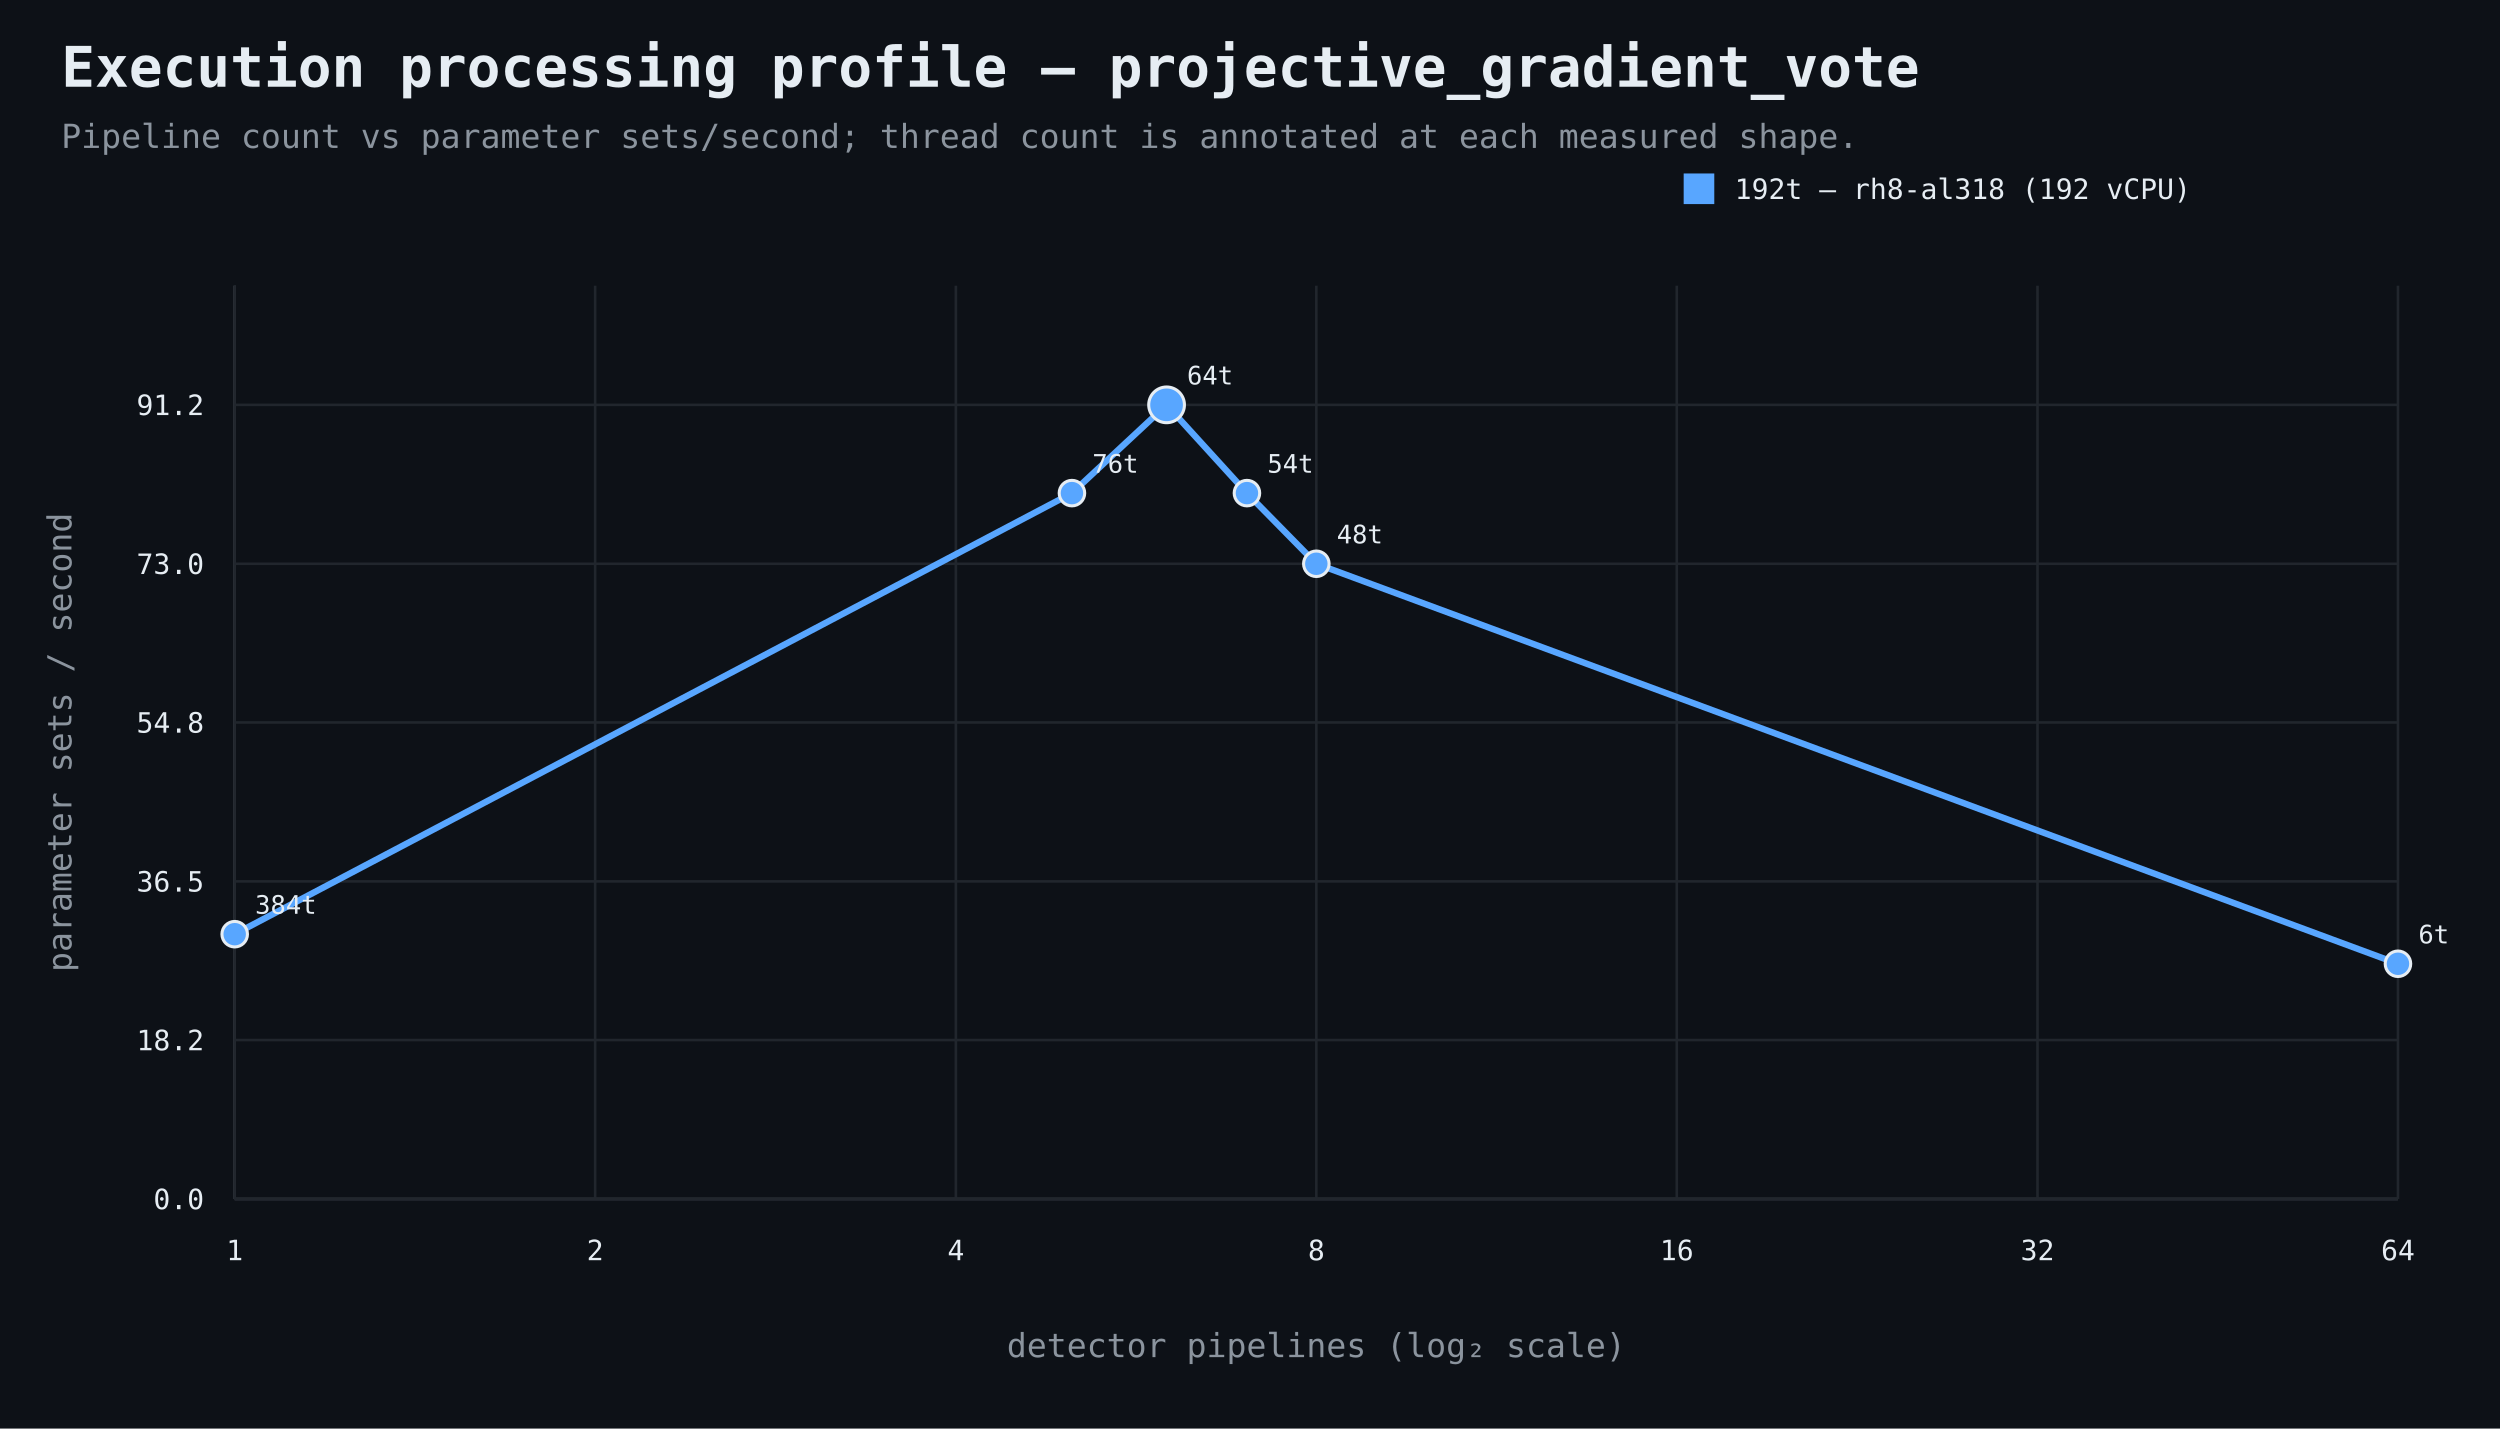
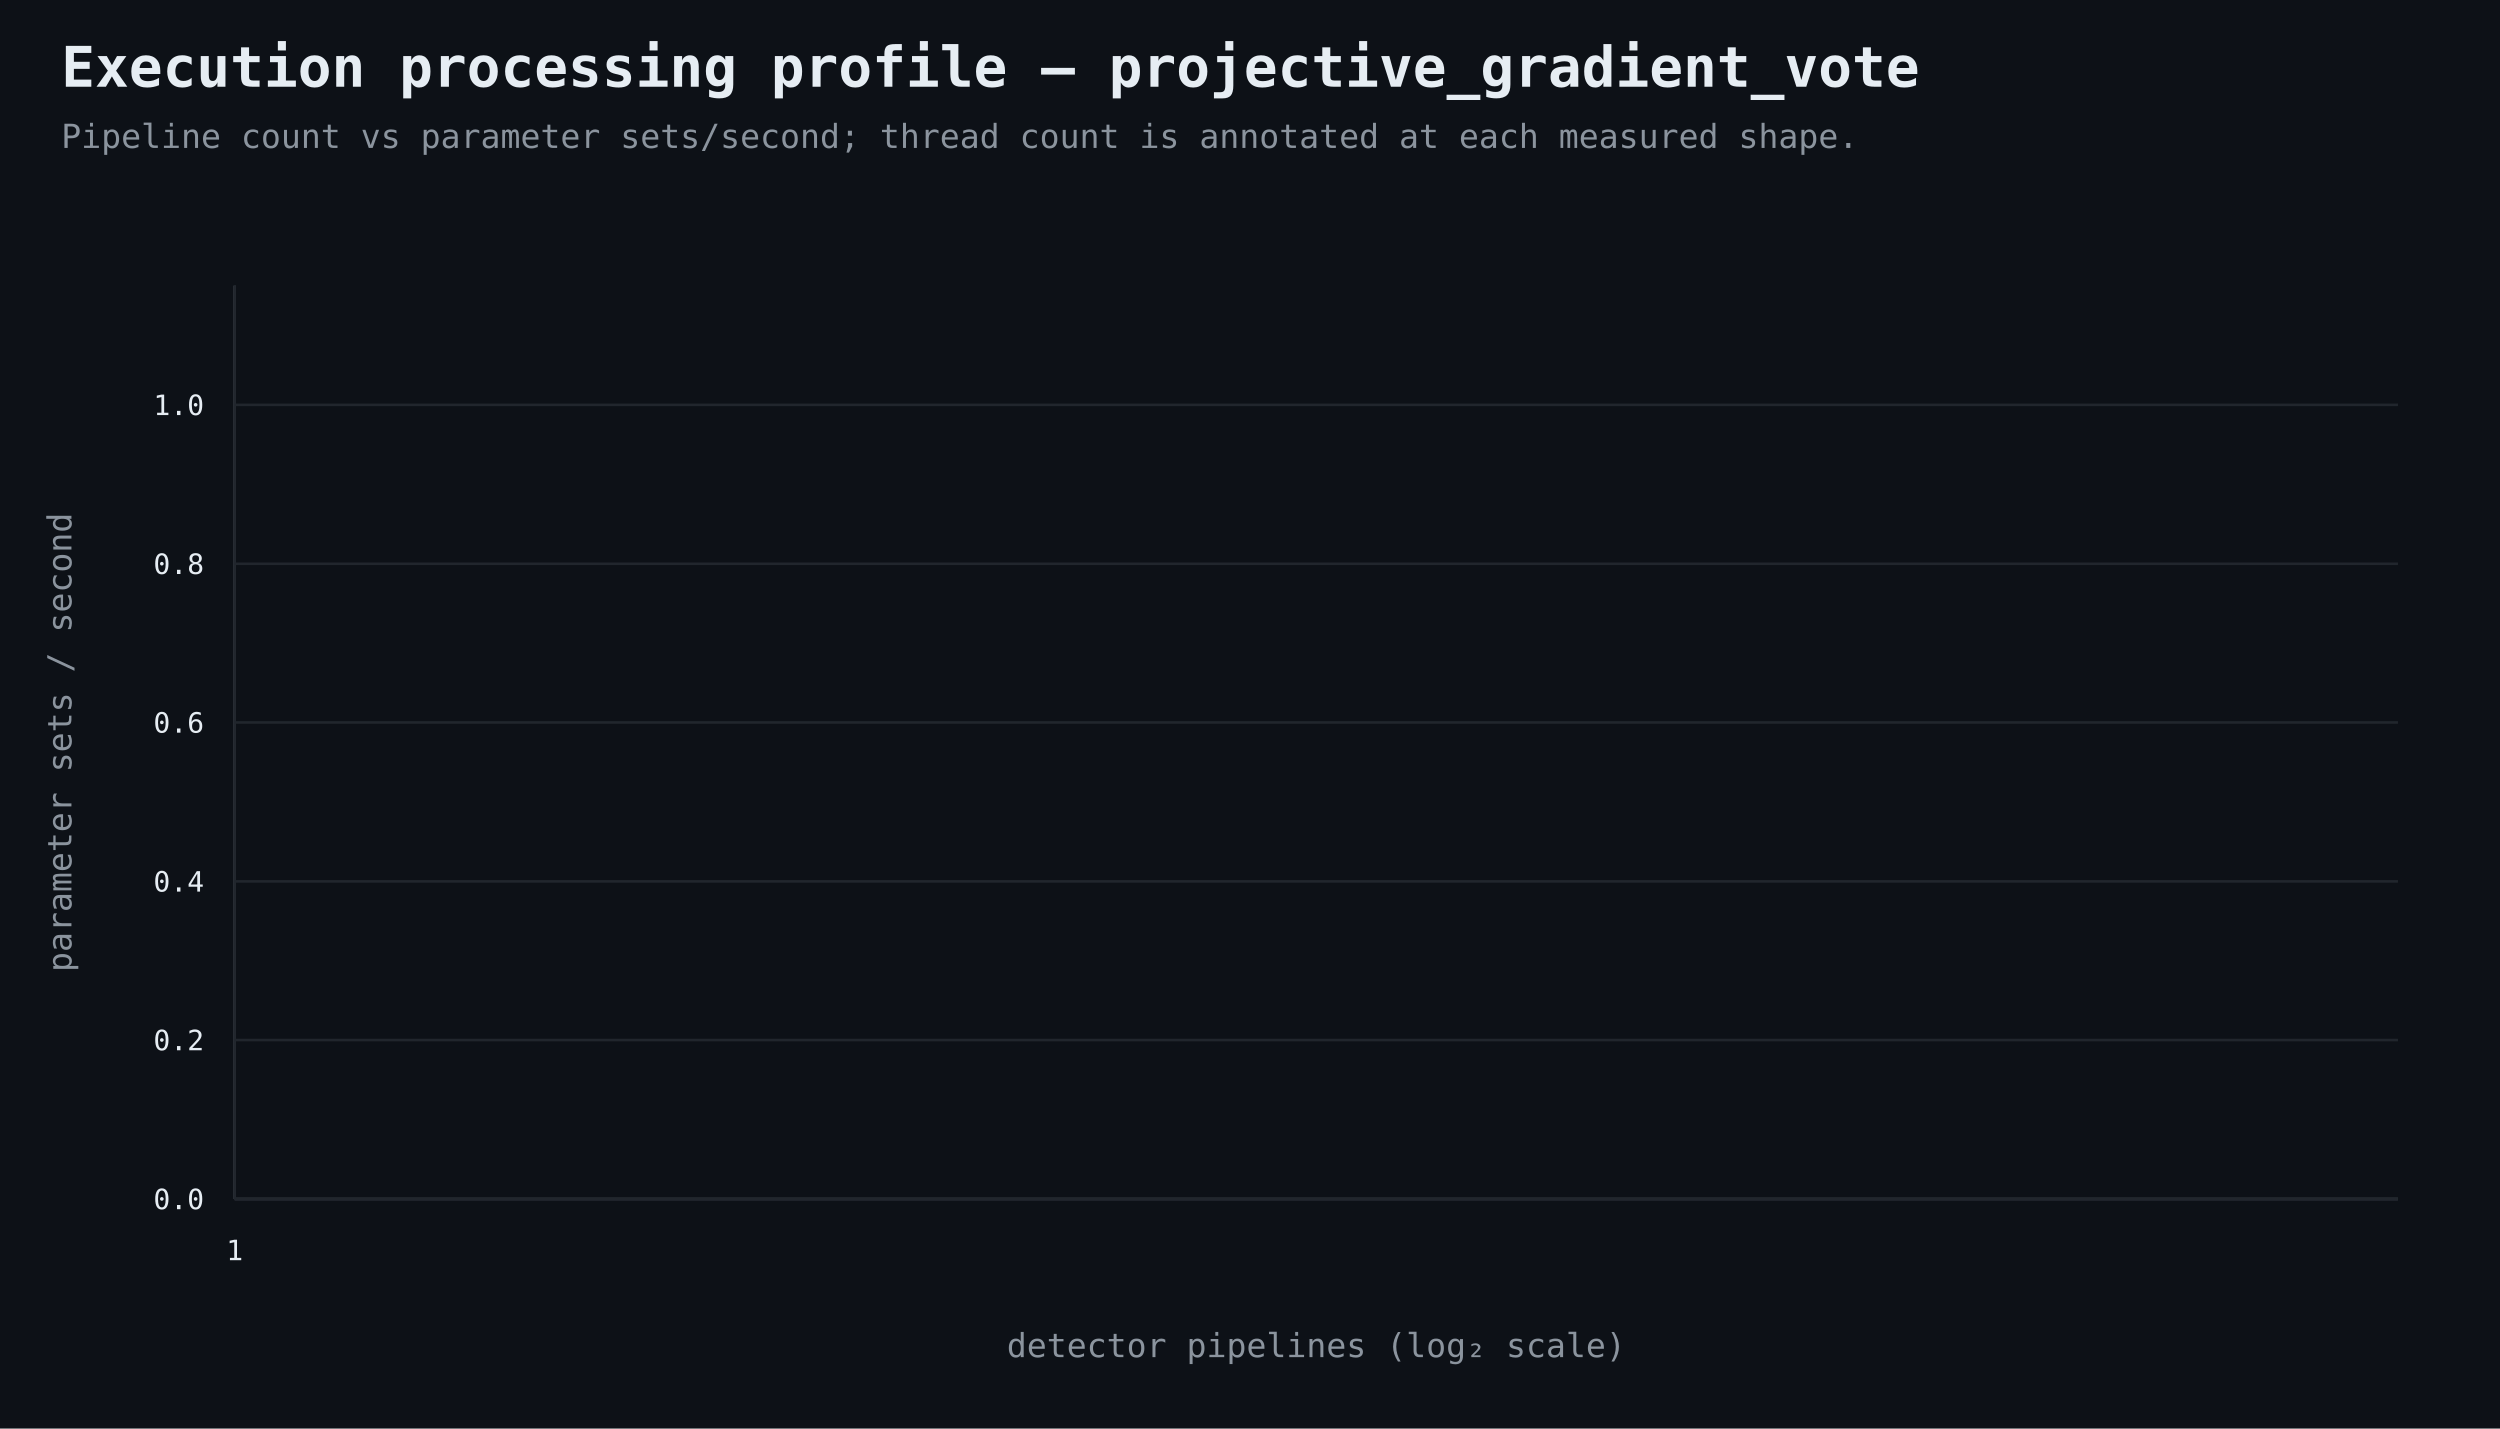
<svg xmlns="http://www.w3.org/2000/svg" width="980" height="560" viewBox="0 0 980 560">
  <rect width="100%" height="100%" fill="#0d1117" />
  <style>text{font-family:ui-monospace,SFMono-Regular,Consolas,monospace;fill:#e6edf3}.muted{fill:#8b949e}.axis{stroke:#484f58;stroke-width:1}.grid{stroke:#21262d;stroke-width:1}.point{stroke:#e6edf3;stroke-width:1.2}</style>
  <text x="24" y="34" font-size="22" font-weight="700">Execution processing profile — projective_gradient_vote</text>
  <text x="24" y="58" font-size="13" class="muted">Pipeline count vs parameter sets/second; thread count is annotated at each measured shape.</text>
  <line x1="92" y1="470" x2="940" y2="470" class="axis" />
  <line x1="92" y1="112" x2="92" y2="470" class="axis" />
  <line x1="92" y1="470.0" x2="940" y2="470.0" class="grid" />
  <text x="80" y="474.0" text-anchor="end" font-size="11">0.0</text>
  <line x1="92" y1="407.7" x2="940" y2="407.7" class="grid" />
-   <text x="80" y="411.7" text-anchor="end" font-size="11">18.2</text>
+   <text x="80" y="411.7" text-anchor="end" font-size="11">0.2</text>
  <line x1="92" y1="345.5" x2="940" y2="345.5" class="grid" />
-   <text x="80" y="349.5" text-anchor="end" font-size="11">36.5</text>
+   <text x="80" y="349.5" text-anchor="end" font-size="11">0.4</text>
  <line x1="92" y1="283.2" x2="940" y2="283.2" class="grid" />
-   <text x="80" y="287.2" text-anchor="end" font-size="11">54.8</text>
+   <text x="80" y="287.2" text-anchor="end" font-size="11">0.6</text>
  <line x1="92" y1="221.0" x2="940" y2="221.0" class="grid" />
-   <text x="80" y="225.0" text-anchor="end" font-size="11">73.0</text>
+   <text x="80" y="225.0" text-anchor="end" font-size="11">0.8</text>
  <line x1="92" y1="158.7" x2="940" y2="158.7" class="grid" />
-   <text x="80" y="162.7" text-anchor="end" font-size="11">91.2</text>
+   <text x="80" y="162.7" text-anchor="end" font-size="11">1.0</text>
  <line x1="92.0" y1="112" x2="92.0" y2="470" class="grid" />
  <text x="92.0" y="494" text-anchor="middle" font-size="11">1</text>
-   <line x1="233.3" y1="112" x2="233.3" y2="470" class="grid" />
-   <text x="233.3" y="494" text-anchor="middle" font-size="11">2</text>
-   <line x1="374.7" y1="112" x2="374.7" y2="470" class="grid" />
-   <text x="374.7" y="494" text-anchor="middle" font-size="11">4</text>
-   <line x1="516.0" y1="112" x2="516.0" y2="470" class="grid" />
-   <text x="516.0" y="494" text-anchor="middle" font-size="11">8</text>
-   <line x1="657.3" y1="112" x2="657.3" y2="470" class="grid" />
-   <text x="657.3" y="494" text-anchor="middle" font-size="11">16</text>
-   <line x1="798.7" y1="112" x2="798.7" y2="470" class="grid" />
-   <text x="798.7" y="494" text-anchor="middle" font-size="11">32</text>
-   <line x1="940.0" y1="112" x2="940.0" y2="470" class="grid" />
-   <text x="940.0" y="494" text-anchor="middle" font-size="11">64</text>
  <text x="516.0" y="532" text-anchor="middle" font-size="13" class="muted">detector pipelines (log₂ scale)</text>
  <text x="28" y="291.0" text-anchor="middle" font-size="13" class="muted" transform="rotate(-90 28 291.0)">parameter sets / second</text>
-   <path d="M 92.0 366.2 L 420.2 193.3 L 457.3 158.7 L 488.8 193.3 L 516.0 221.0 L 940.0 377.8" fill="none" stroke="#58a6ff" stroke-width="2.5" />
-   <circle cx="92.0" cy="366.2" r="5" fill="#58a6ff" class="point" />
-   <text x="100.0" y="358.2" text-anchor="start" font-size="10">384t</text>
-   <circle cx="420.2" cy="193.3" r="5" fill="#58a6ff" class="point" />
-   <text x="428.2" y="185.3" text-anchor="start" font-size="10">76t</text>
-   <circle cx="457.3" cy="158.7" r="7" fill="#58a6ff" class="point" />
-   <text x="465.3" y="150.7" text-anchor="start" font-size="10">64t</text>
-   <circle cx="488.8" cy="193.3" r="5" fill="#58a6ff" class="point" />
-   <text x="496.8" y="185.3" text-anchor="start" font-size="10">54t</text>
-   <circle cx="516.0" cy="221.0" r="5" fill="#58a6ff" class="point" />
-   <text x="524.0" y="213.0" text-anchor="start" font-size="10">48t</text>
-   <circle cx="940.0" cy="377.8" r="5" fill="#58a6ff" class="point" />
-   <text x="948.0" y="369.8" text-anchor="start" font-size="10">6t</text>
-   <rect x="660" y="68" width="12" height="12" fill="#58a6ff" />
-   <text x="680" y="78" font-size="11">192t — rh8-al318 (192 vCPU)</text>
</svg>
